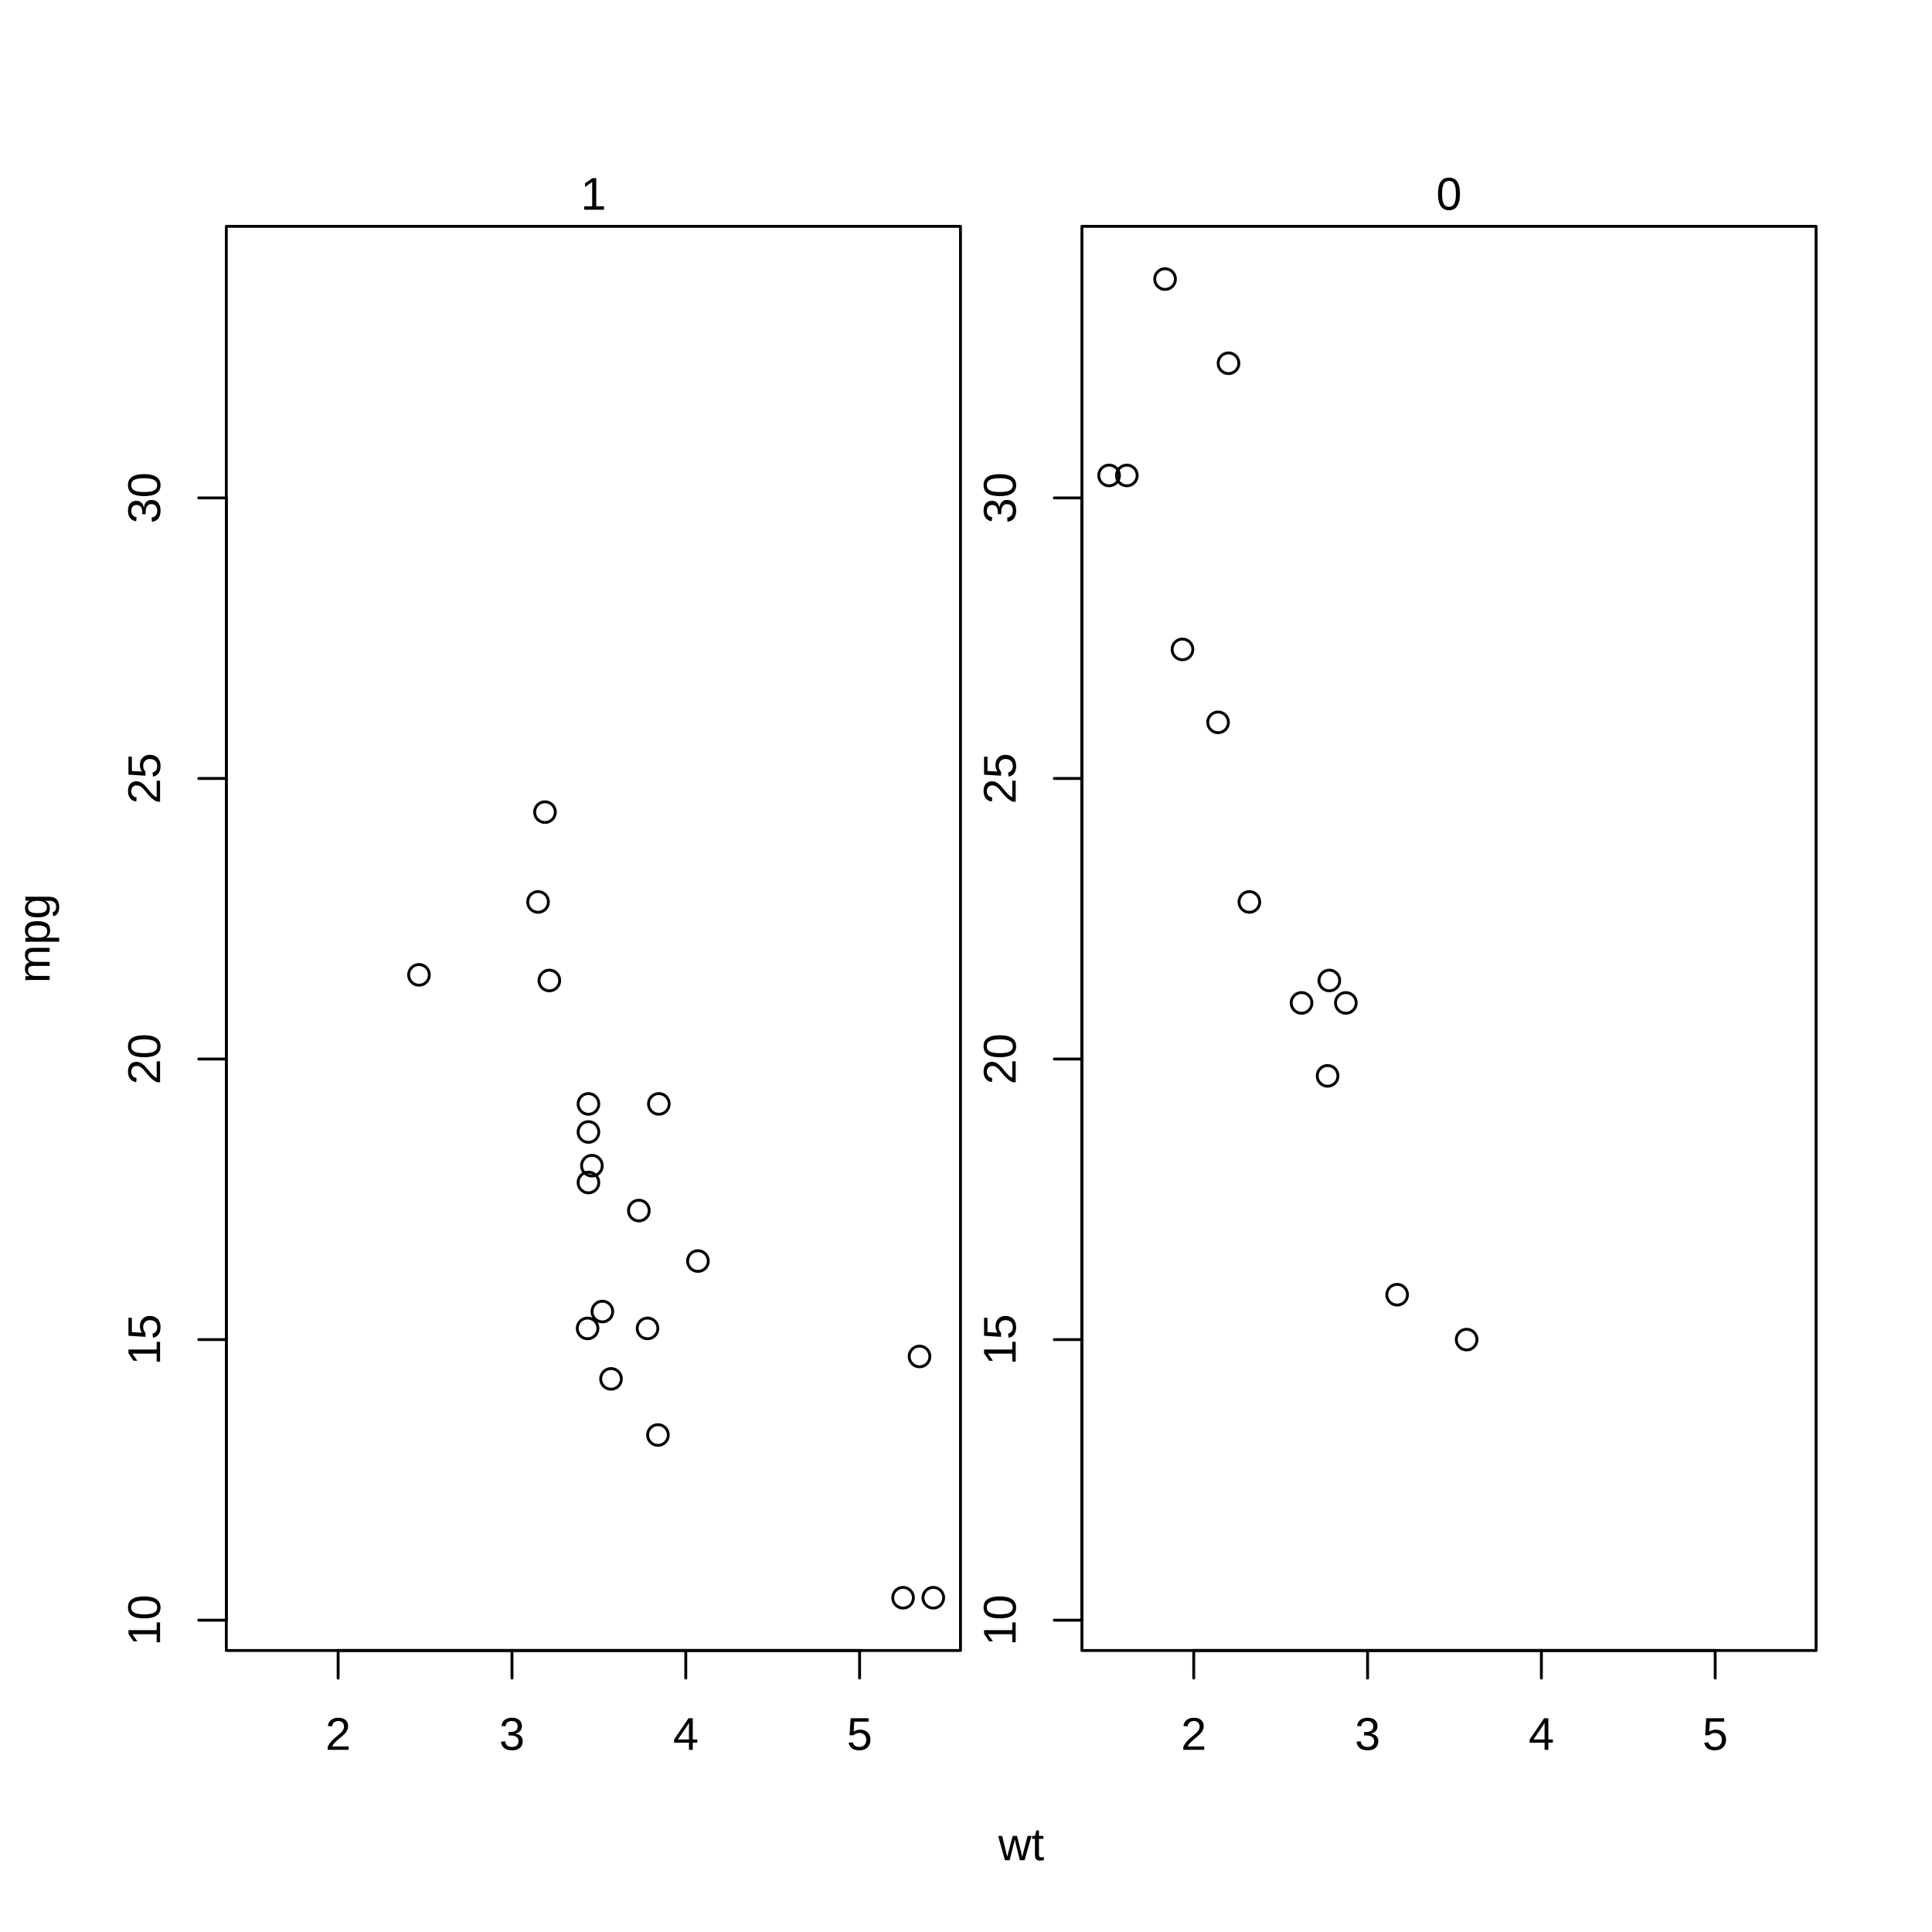
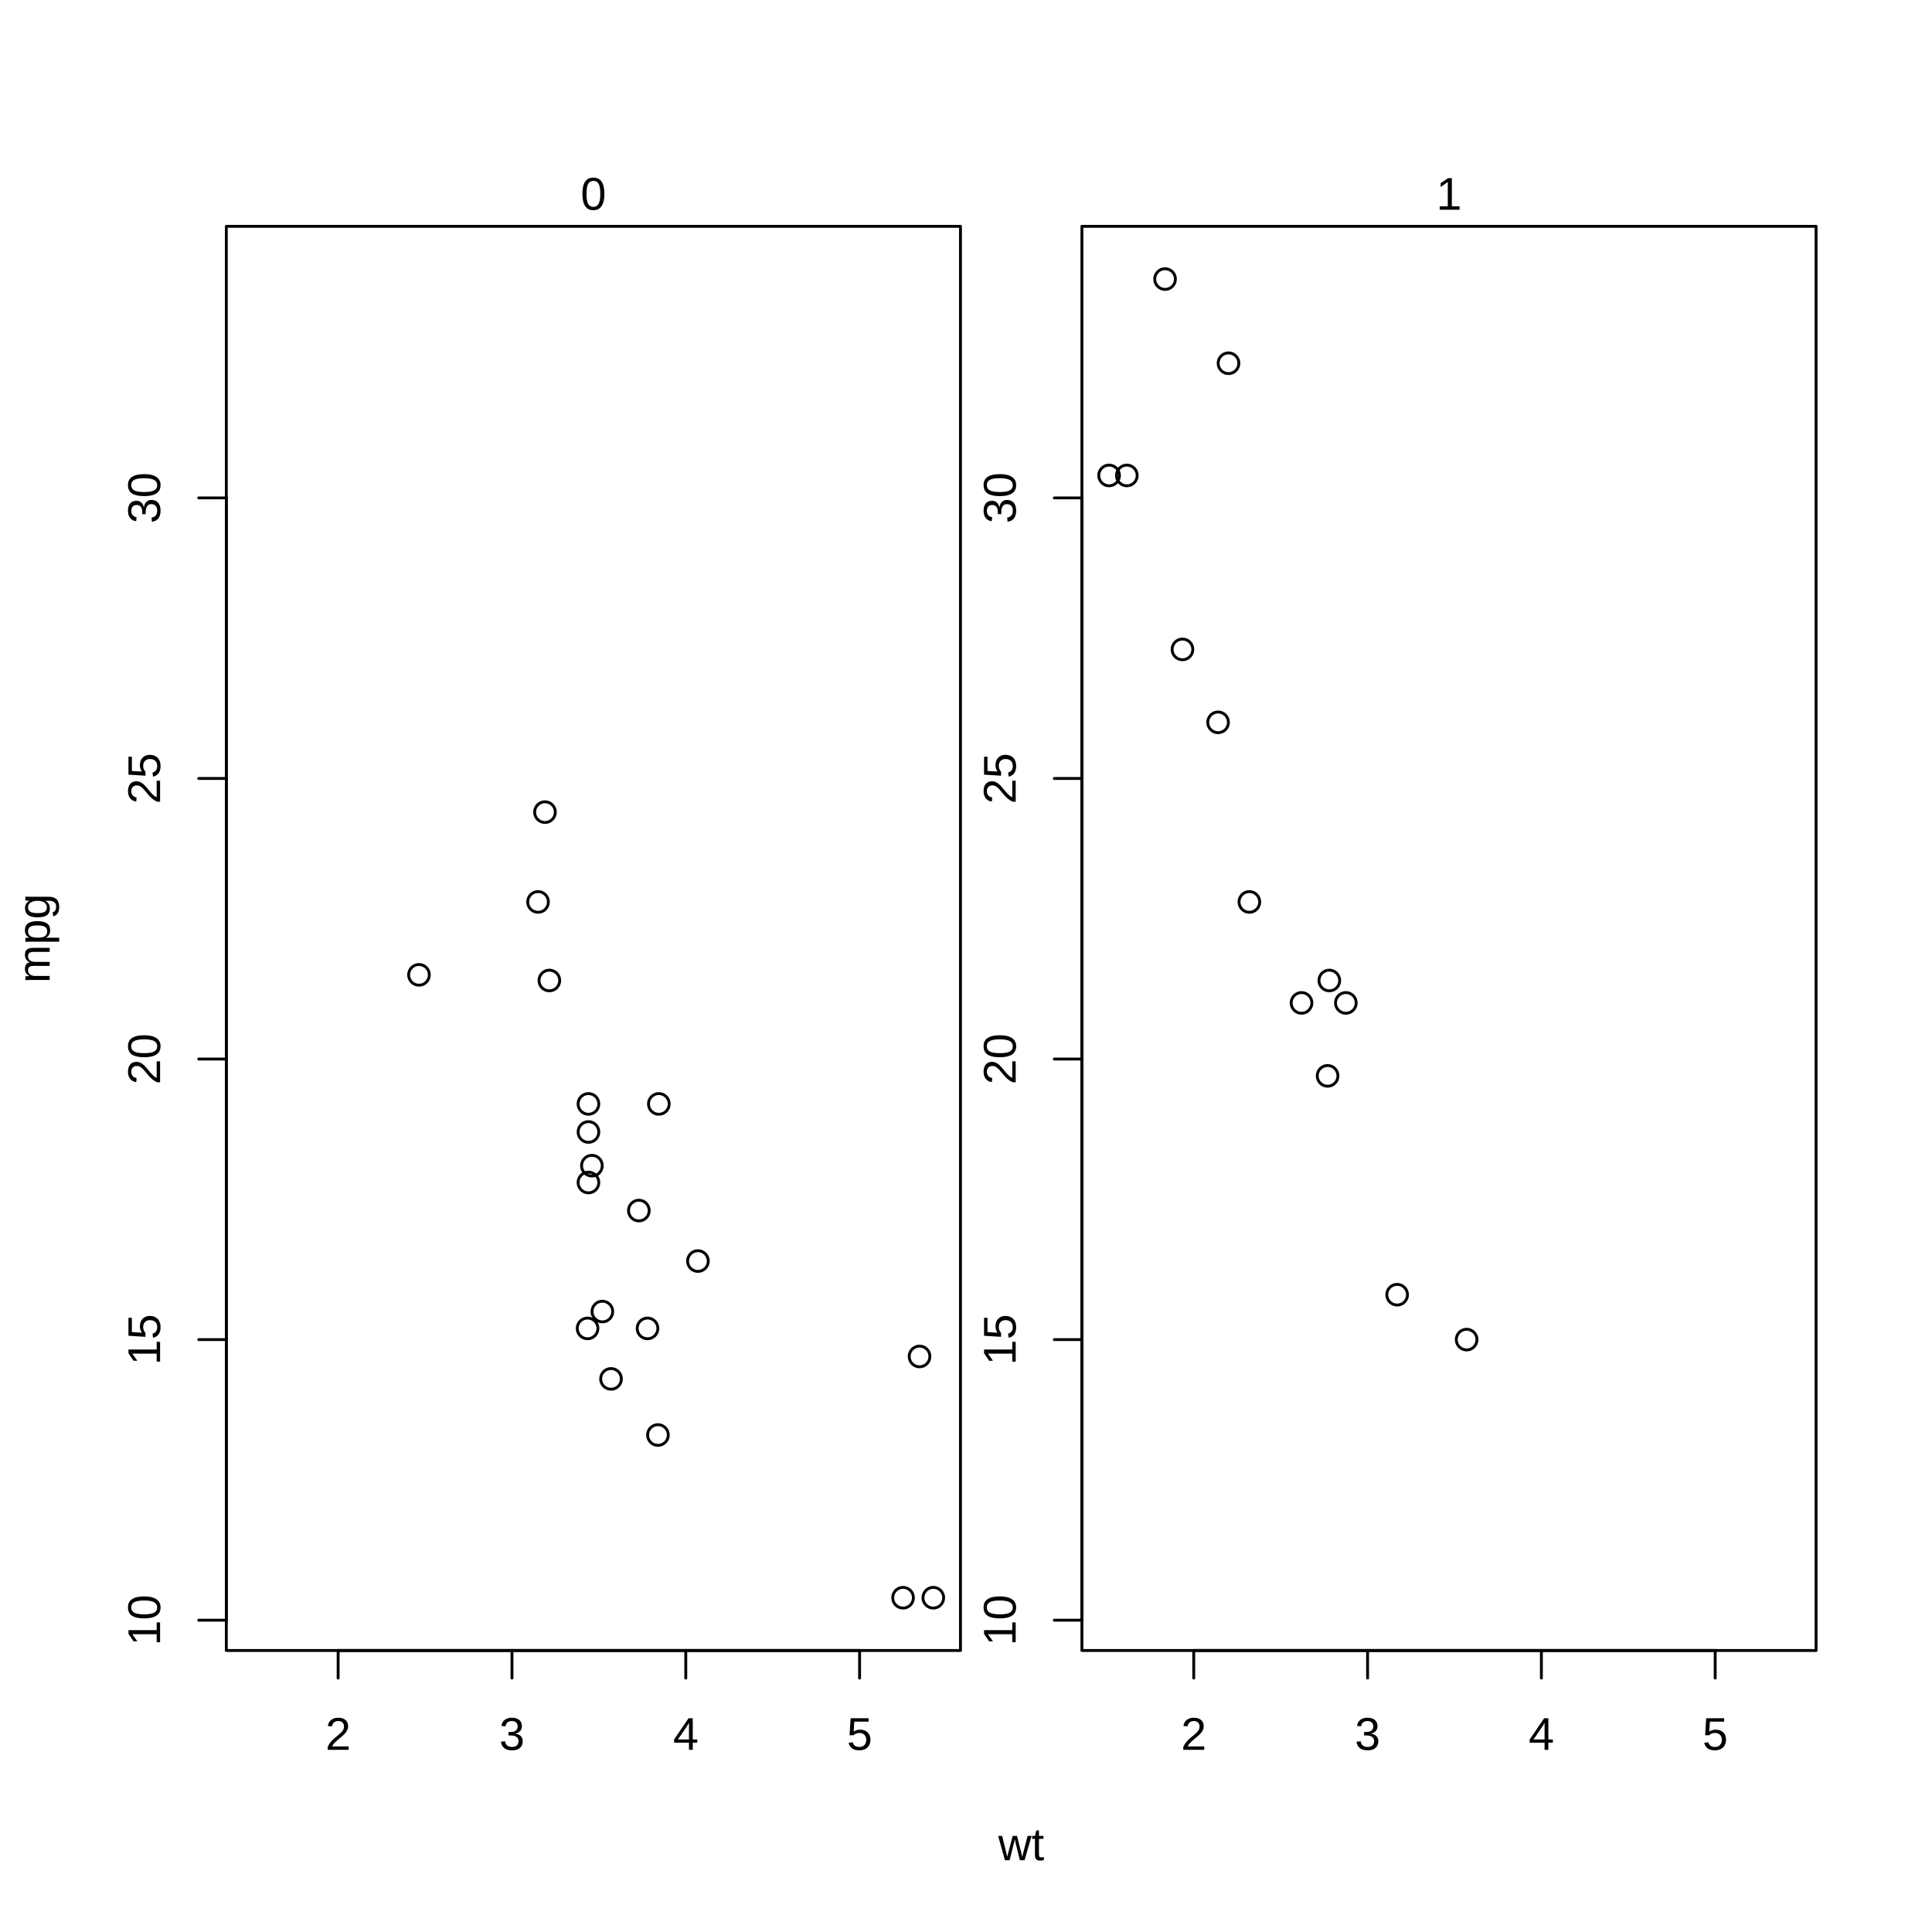
<svg xmlns="http://www.w3.org/2000/svg" class="svglite" width="504.00pt" height="504.00pt" viewBox="0 0 504.00 504.00">
  <defs>
    <style type="text/css">
    .svglite line, .svglite polyline, .svglite polygon, .svglite path, .svglite rect, .svglite circle {
      fill: none;
      stroke: #000000;
      stroke-linecap: round;
      stroke-linejoin: round;
      stroke-miterlimit: 10.00;
    }
    .svglite text {
      white-space: pre;
    }
  </style>
  </defs>
  <rect width="100%" height="100%" style="stroke: none; fill: #FFFFFF;" />
  <defs>
    <clipPath id="cpMC4wMHw1MDQuMDB8MC4wMHw1MDQuMDA=">
      <rect x="0.00" y="0.00" width="504.00" height="504.00" />
    </clipPath>
  </defs>
  <g clip-path="url(#cpMC4wMHw1MDQuMDB8MC4wMHw1MDQuMDA=)">
    <text x="266.40" y="485.28" text-anchor="middle" style="font-size: 12.00px; font-family: &quot;Liberation Sans&quot;;" textLength="12.00px" lengthAdjust="spacingAndGlyphs">wt</text>
    <text transform="translate(12.96,244.80) rotate(-90)" text-anchor="middle" style="font-size: 12.00px; font-family: &quot;Liberation Sans&quot;;" textLength="23.35px" lengthAdjust="spacingAndGlyphs">mpg</text>
  </g>
  <defs>
    <clipPath id="cpNTkuMDR8MjUwLjU2fDU5LjA0fDQzMC41Ng==">
      <rect x="59.04" y="59.04" width="191.52" height="371.52" />
    </clipPath>
  </defs>
  <g clip-path="url(#cpNTkuMDR8MjUwLjU2fDU5LjA0fDQzMC41Ng==)">
</g>
  <g clip-path="url(#cpMC4wMHw1MDQuMDB8MC4wMHw1MDQuMDA=)">
    <line x1="88.21" y1="430.56" x2="224.24" y2="430.56" style="stroke-width: 0.75;" />
    <line x1="88.21" y1="430.56" x2="88.21" y2="437.76" style="stroke-width: 0.75;" />
    <line x1="133.56" y1="430.56" x2="133.56" y2="437.76" style="stroke-width: 0.75;" />
    <line x1="178.90" y1="430.56" x2="178.90" y2="437.76" style="stroke-width: 0.75;" />
    <line x1="224.24" y1="430.56" x2="224.24" y2="437.76" style="stroke-width: 0.75;" />
    <text x="88.21" y="456.48" text-anchor="middle" style="font-size: 12.00px; font-family: &quot;Liberation Sans&quot;;" textLength="6.67px" lengthAdjust="spacingAndGlyphs">2</text>
    <text x="133.56" y="456.48" text-anchor="middle" style="font-size: 12.00px; font-family: &quot;Liberation Sans&quot;;" textLength="6.67px" lengthAdjust="spacingAndGlyphs">3</text>
    <text x="178.90" y="456.48" text-anchor="middle" style="font-size: 12.00px; font-family: &quot;Liberation Sans&quot;;" textLength="6.67px" lengthAdjust="spacingAndGlyphs">4</text>
    <text x="224.24" y="456.48" text-anchor="middle" style="font-size: 12.00px; font-family: &quot;Liberation Sans&quot;;" textLength="6.67px" lengthAdjust="spacingAndGlyphs">5</text>
    <line x1="59.04" y1="422.66" x2="59.04" y2="129.89" style="stroke-width: 0.75;" />
    <line x1="59.04" y1="422.66" x2="51.84" y2="422.66" style="stroke-width: 0.75;" />
    <line x1="59.04" y1="349.46" x2="51.84" y2="349.46" style="stroke-width: 0.75;" />
    <line x1="59.04" y1="276.27" x2="51.84" y2="276.27" style="stroke-width: 0.75;" />
    <line x1="59.04" y1="203.08" x2="51.84" y2="203.08" style="stroke-width: 0.75;" />
    <line x1="59.04" y1="129.89" x2="51.84" y2="129.89" style="stroke-width: 0.75;" />
    <text transform="translate(41.76,422.66) rotate(-90)" text-anchor="middle" style="font-size: 12.00px; font-family: &quot;Liberation Sans&quot;;" textLength="13.35px" lengthAdjust="spacingAndGlyphs">10</text>
    <text transform="translate(41.76,349.46) rotate(-90)" text-anchor="middle" style="font-size: 12.00px; font-family: &quot;Liberation Sans&quot;;" textLength="13.35px" lengthAdjust="spacingAndGlyphs">15</text>
    <text transform="translate(41.76,276.27) rotate(-90)" text-anchor="middle" style="font-size: 12.00px; font-family: &quot;Liberation Sans&quot;;" textLength="13.35px" lengthAdjust="spacingAndGlyphs">20</text>
    <text transform="translate(41.76,203.08) rotate(-90)" text-anchor="middle" style="font-size: 12.00px; font-family: &quot;Liberation Sans&quot;;" textLength="13.35px" lengthAdjust="spacingAndGlyphs">25</text>
    <text transform="translate(41.76,129.89) rotate(-90)" text-anchor="middle" style="font-size: 12.00px; font-family: &quot;Liberation Sans&quot;;" textLength="13.35px" lengthAdjust="spacingAndGlyphs">30</text>
    <polygon points="59.04,430.56 250.56,430.56 250.56,59.04 59.04,59.04 " style="stroke-width: 0.75;" />
-     <text x="154.80" y="54.72" text-anchor="middle" style="font-size: 12.00px; font-family: &quot;Liberation Sans&quot;;" textLength="6.67px" lengthAdjust="spacingAndGlyphs">1</text>
+     <text x="154.80" y="54.72" text-anchor="middle" style="font-size: 12.00px; font-family: &quot;Liberation Sans&quot;;" textLength="6.67px" lengthAdjust="spacingAndGlyphs">0</text>
  </g>
  <defs>
    <clipPath id="cpMjgyLjI0fDQ3My43Nnw1OS4wNHw0MzAuNTY=">
      <rect x="282.24" y="59.04" width="191.52" height="371.52" />
    </clipPath>
  </defs>
  <g clip-path="url(#cpMjgyLjI0fDQ3My43Nnw1OS4wNHw0MzAuNTY=)">
</g>
  <g clip-path="url(#cpMC4wMHw1MDQuMDB8MC4wMHw1MDQuMDA=)">
    <line x1="311.41" y1="430.56" x2="447.44" y2="430.56" style="stroke-width: 0.75;" />
    <line x1="311.41" y1="430.56" x2="311.41" y2="437.76" style="stroke-width: 0.75;" />
    <line x1="356.76" y1="430.56" x2="356.76" y2="437.76" style="stroke-width: 0.75;" />
    <line x1="402.10" y1="430.56" x2="402.10" y2="437.76" style="stroke-width: 0.75;" />
    <line x1="447.44" y1="430.56" x2="447.44" y2="437.76" style="stroke-width: 0.75;" />
    <text x="311.41" y="456.48" text-anchor="middle" style="font-size: 12.00px; font-family: &quot;Liberation Sans&quot;;" textLength="6.67px" lengthAdjust="spacingAndGlyphs">2</text>
    <text x="356.76" y="456.48" text-anchor="middle" style="font-size: 12.00px; font-family: &quot;Liberation Sans&quot;;" textLength="6.67px" lengthAdjust="spacingAndGlyphs">3</text>
    <text x="402.10" y="456.48" text-anchor="middle" style="font-size: 12.00px; font-family: &quot;Liberation Sans&quot;;" textLength="6.67px" lengthAdjust="spacingAndGlyphs">4</text>
    <text x="447.44" y="456.48" text-anchor="middle" style="font-size: 12.00px; font-family: &quot;Liberation Sans&quot;;" textLength="6.67px" lengthAdjust="spacingAndGlyphs">5</text>
    <line x1="282.24" y1="422.66" x2="282.24" y2="129.89" style="stroke-width: 0.75;" />
    <line x1="282.24" y1="422.66" x2="275.04" y2="422.66" style="stroke-width: 0.75;" />
    <line x1="282.24" y1="349.46" x2="275.04" y2="349.46" style="stroke-width: 0.75;" />
    <line x1="282.24" y1="276.27" x2="275.04" y2="276.27" style="stroke-width: 0.75;" />
    <line x1="282.24" y1="203.08" x2="275.04" y2="203.08" style="stroke-width: 0.75;" />
    <line x1="282.24" y1="129.89" x2="275.04" y2="129.89" style="stroke-width: 0.75;" />
    <text transform="translate(264.96,422.66) rotate(-90)" text-anchor="middle" style="font-size: 12.00px; font-family: &quot;Liberation Sans&quot;;" textLength="13.35px" lengthAdjust="spacingAndGlyphs">10</text>
    <text transform="translate(264.96,349.46) rotate(-90)" text-anchor="middle" style="font-size: 12.00px; font-family: &quot;Liberation Sans&quot;;" textLength="13.35px" lengthAdjust="spacingAndGlyphs">15</text>
    <text transform="translate(264.96,276.27) rotate(-90)" text-anchor="middle" style="font-size: 12.00px; font-family: &quot;Liberation Sans&quot;;" textLength="13.35px" lengthAdjust="spacingAndGlyphs">20</text>
    <text transform="translate(264.96,203.08) rotate(-90)" text-anchor="middle" style="font-size: 12.00px; font-family: &quot;Liberation Sans&quot;;" textLength="13.35px" lengthAdjust="spacingAndGlyphs">25</text>
    <text transform="translate(264.96,129.89) rotate(-90)" text-anchor="middle" style="font-size: 12.00px; font-family: &quot;Liberation Sans&quot;;" textLength="13.35px" lengthAdjust="spacingAndGlyphs">30</text>
    <polygon points="282.24,430.56 473.76,430.56 473.76,59.04 282.24,59.04 " style="stroke-width: 0.75;" />
-     <text x="378.00" y="54.72" text-anchor="middle" style="font-size: 12.00px; font-family: &quot;Liberation Sans&quot;;" textLength="6.67px" lengthAdjust="spacingAndGlyphs">0</text>
+     <text x="378.00" y="54.72" text-anchor="middle" style="font-size: 12.00px; font-family: &quot;Liberation Sans&quot;;" textLength="6.67px" lengthAdjust="spacingAndGlyphs">1</text>
  </g>
  <g clip-path="url(#cpNTkuMDR8MjUwLjU2fDU5LjA0fDQzMC41Ng==)">
    <circle cx="143.31" cy="255.78" r="2.70" style="stroke-width: 0.75;" />
    <circle cx="153.51" cy="295.30" r="2.70" style="stroke-width: 0.75;" />
    <circle cx="154.41" cy="304.09" r="2.70" style="stroke-width: 0.75;" />
    <circle cx="159.40" cy="359.71" r="2.70" style="stroke-width: 0.75;" />
    <circle cx="142.17" cy="211.86" r="2.70" style="stroke-width: 0.75;" />
    <circle cx="140.36" cy="235.29" r="2.70" style="stroke-width: 0.75;" />
    <circle cx="153.51" cy="287.98" r="2.70" style="stroke-width: 0.75;" />
    <circle cx="153.51" cy="308.48" r="2.70" style="stroke-width: 0.75;" />
    <circle cx="182.07" cy="328.97" r="2.70" style="stroke-width: 0.75;" />
    <circle cx="166.66" cy="315.80" r="2.70" style="stroke-width: 0.75;" />
    <circle cx="168.92" cy="346.54" r="2.70" style="stroke-width: 0.75;" />
    <circle cx="235.58" cy="416.80" r="2.70" style="stroke-width: 0.75;" />
    <circle cx="243.47" cy="416.80" r="2.70" style="stroke-width: 0.75;" />
    <circle cx="239.88" cy="353.86" r="2.70" style="stroke-width: 0.75;" />
    <circle cx="109.30" cy="254.31" r="2.70" style="stroke-width: 0.75;" />
    <circle cx="157.14" cy="342.14" r="2.70" style="stroke-width: 0.75;" />
    <circle cx="153.28" cy="346.54" r="2.70" style="stroke-width: 0.75;" />
    <circle cx="171.64" cy="374.35" r="2.70" style="stroke-width: 0.75;" />
    <circle cx="171.87" cy="287.98" r="2.70" style="stroke-width: 0.75;" />
  </g>
  <g clip-path="url(#cpMjgyLjI0fDQ3My43Nnw1OS4wNHw0MzAuNTY=)">
    <circle cx="339.53" cy="261.63" r="2.70" style="stroke-width: 0.75;" />
    <circle cx="351.09" cy="261.63" r="2.70" style="stroke-width: 0.75;" />
    <circle cx="325.92" cy="235.29" r="2.70" style="stroke-width: 0.75;" />
    <circle cx="320.48" cy="94.76" r="2.70" style="stroke-width: 0.75;" />
    <circle cx="293.96" cy="124.03" r="2.70" style="stroke-width: 0.75;" />
    <circle cx="303.93" cy="72.80" r="2.70" style="stroke-width: 0.75;" />
    <circle cx="308.47" cy="169.41" r="2.70" style="stroke-width: 0.75;" />
    <circle cx="317.76" cy="188.44" r="2.70" style="stroke-width: 0.75;" />
    <circle cx="289.33" cy="124.03" r="2.70" style="stroke-width: 0.75;" />
    <circle cx="364.47" cy="337.75" r="2.70" style="stroke-width: 0.75;" />
    <circle cx="346.33" cy="280.66" r="2.70" style="stroke-width: 0.75;" />
    <circle cx="382.60" cy="349.46" r="2.70" style="stroke-width: 0.75;" />
    <circle cx="346.78" cy="255.78" r="2.70" style="stroke-width: 0.75;" />
  </g>
  <defs>
    <clipPath id="cpMTAyLjI0fDQ1OS4zNnw4Ny44NHwzNzIuOTY=">
      <rect x="102.24" y="87.84" width="357.12" height="285.12" />
    </clipPath>
  </defs>
  <g clip-path="url(#cpMTAyLjI0fDQ1OS4zNnw4Ny44NHwzNzIuOTY=)">
</g>
</svg>
